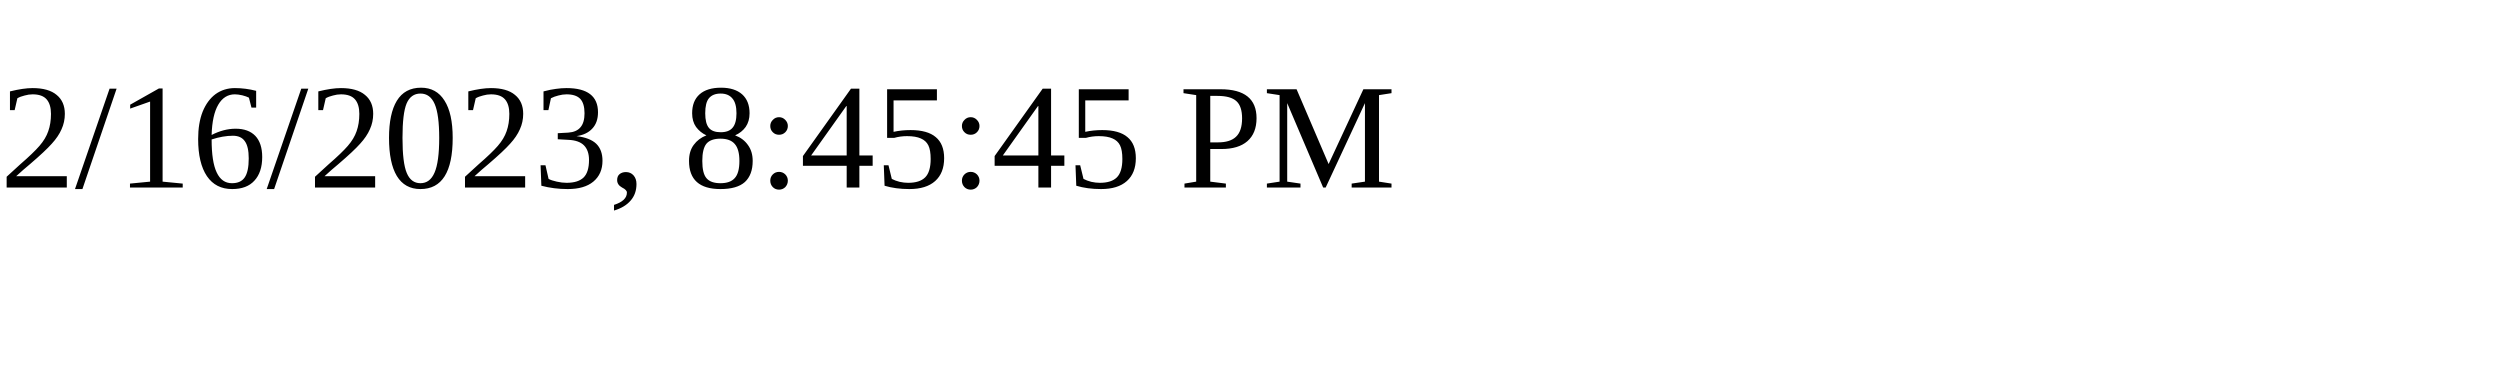
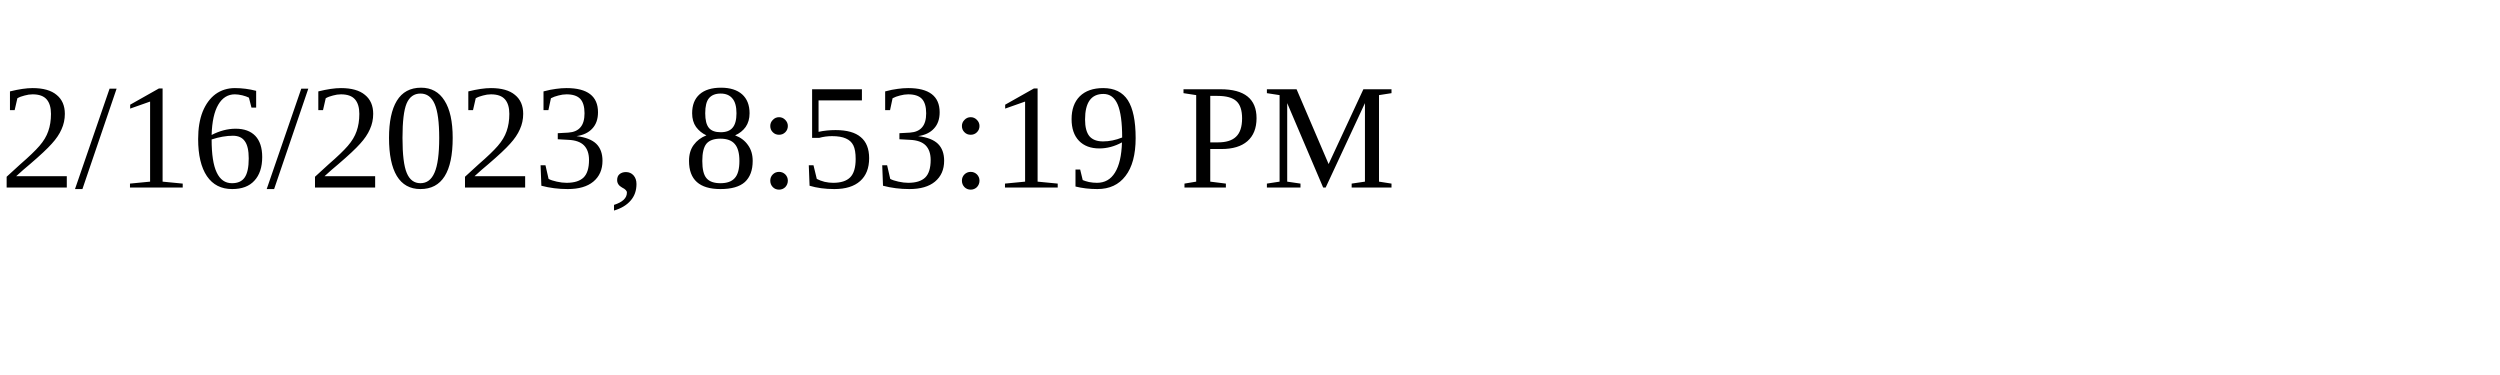
<svg xmlns="http://www.w3.org/2000/svg" height="30" width="200">
-   <text x="0" y="15">2/16/2023, 8:45:45 PM</text>
+   <text x="0" y="15">2/16/2023, 8:53:19 PM</text>
</svg>
